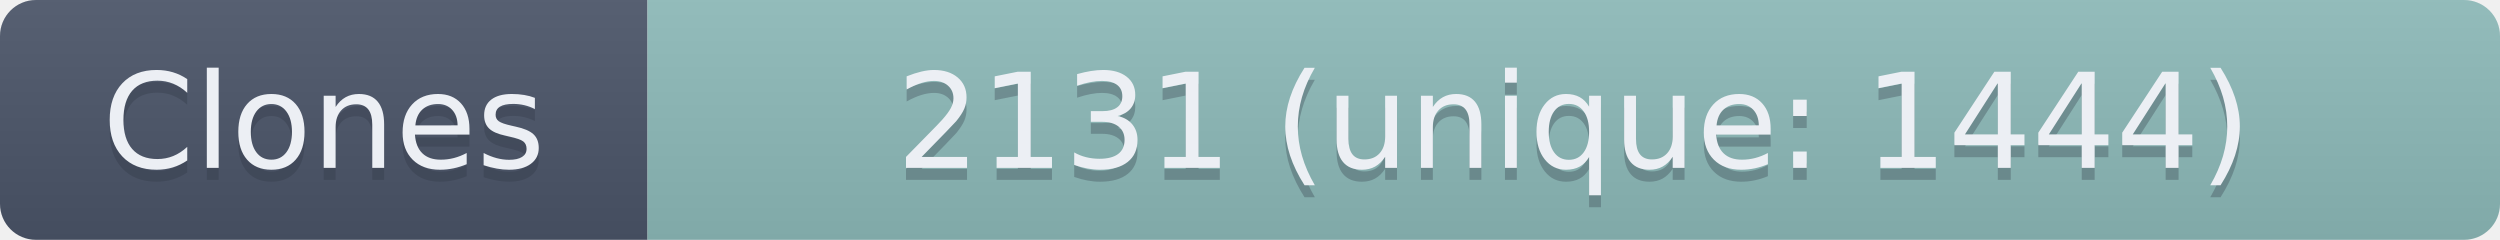
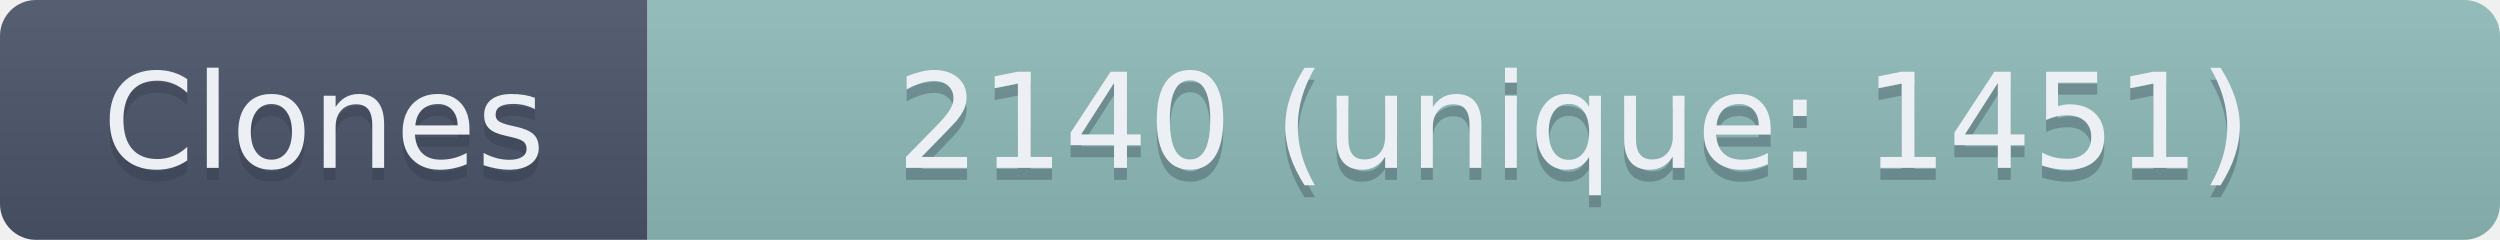
- <svg xmlns="http://www.w3.org/2000/svg" width="208.5" height="20" role="img" aria-label="Clones: 2131 (unique: 1444)">
+ <svg xmlns="http://www.w3.org/2000/svg" width="208.5" height="20" role="img" aria-label="Clones: 2140 (unique: 1451)">
  <linearGradient id="s" x2="0" y2="100%">
    <stop offset="0" stop-color="#bbb" stop-opacity=".1" />
    <stop offset="1" stop-opacity=".1" />
  </linearGradient>
  <clipPath id="r">
    <rect width="208.5" height="20" rx="3" fill="#fff" />
  </clipPath>
  <g clip-path="url(#r)">
    <rect width="54" height="20" fill="#4C566A" />
    <rect x="54" width="154.5" height="20" fill="#8FBCBB" />
    <rect width="208.5" height="20" fill="url(#s)" />
  </g>
  <g fill="#ECEFF4" text-anchor="middle" font-family="Verdana,Geneva,DejaVu Sans,sans-serif" text-rendering="geometricPrecision" font-size="110">
    <text aria-hidden="true" x="270" y="150" fill="#2E3440" fill-opacity=".3" transform="scale(.1)" textLength="440">Clones</text>
    <text x="270" y="140" transform="scale(.1)" textLength="440">Clones</text>
-     <text aria-hidden="true" x="1312.5" y="150" fill="#2E3440" fill-opacity=".3" transform="scale(.1)" textLength="1445">2131 (unique: 1444)</text>
-     <text x="1312.5" y="140" transform="scale(.1)" textLength="1445">2131 (unique: 1444)</text>
+     <text aria-hidden="true" x="1312.5" y="150" fill="#2E3440" fill-opacity=".3" transform="scale(.1)" textLength="1445">2140 (unique: 1451)</text>
+     <text x="1312.5" y="140" transform="scale(.1)" textLength="1445">2140 (unique: 1451)</text>
  </g>
</svg>
